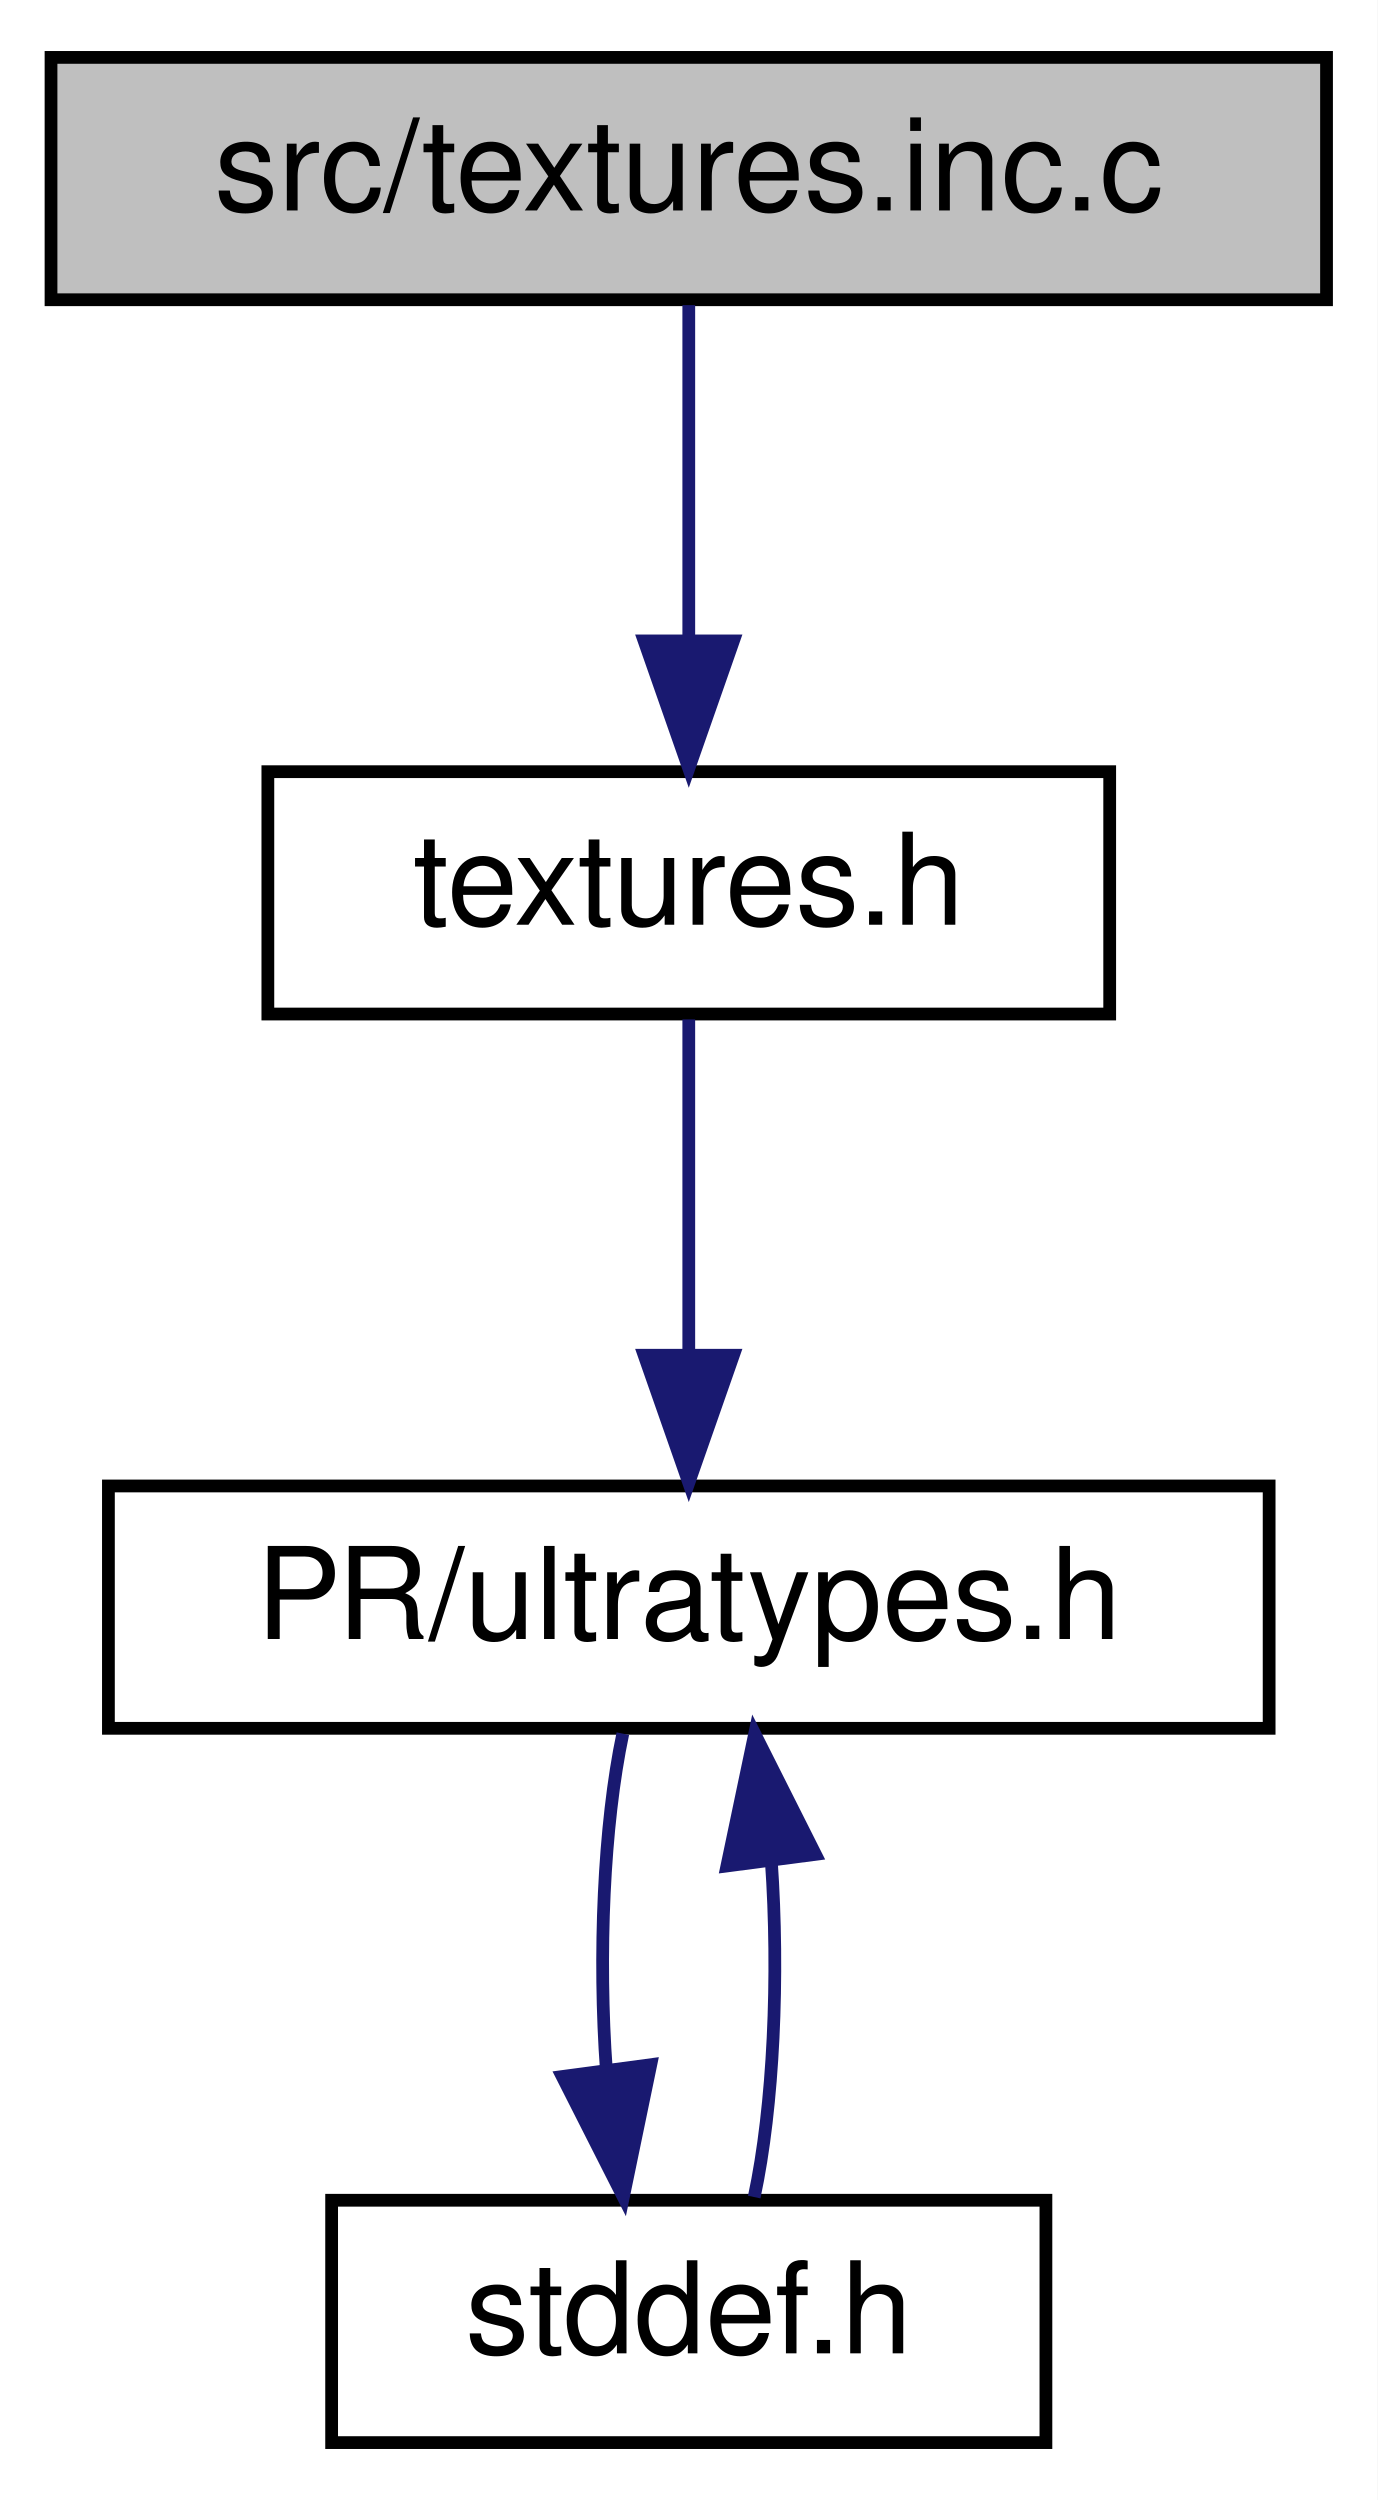
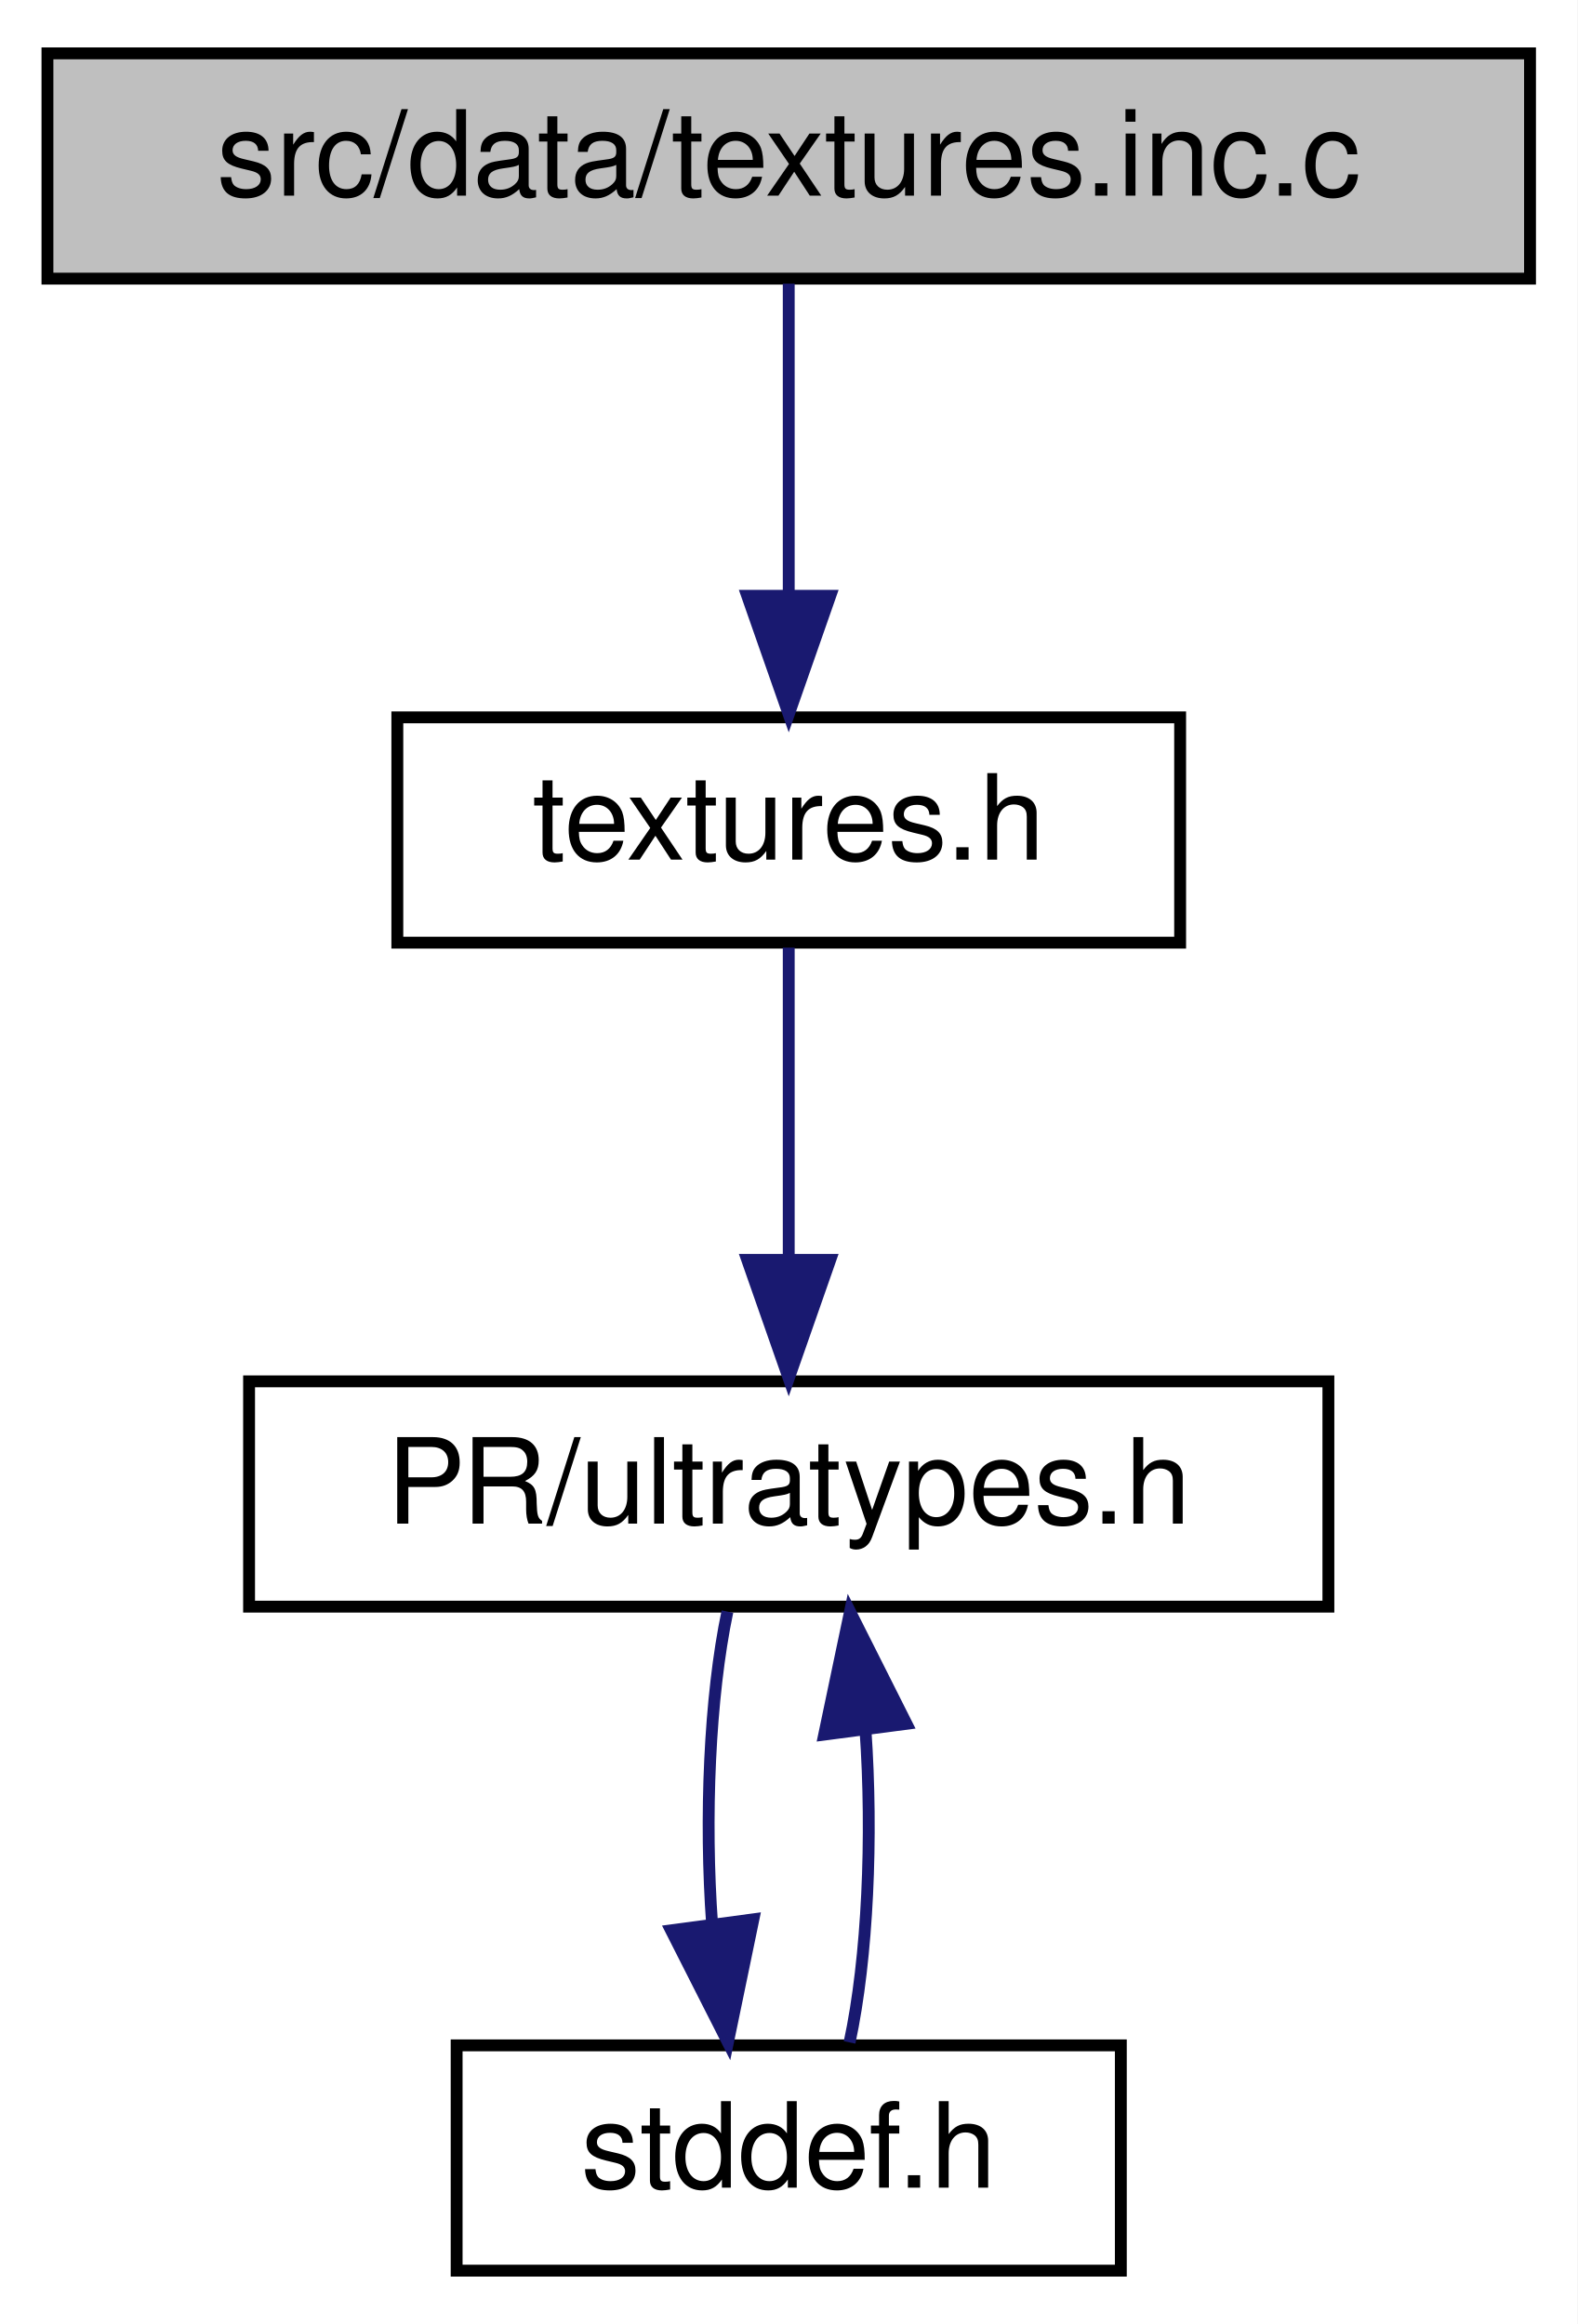
- <svg xmlns="http://www.w3.org/2000/svg" xmlns:xlink="http://www.w3.org/1999/xlink" width="108pt" height="196pt" viewBox="0.00 0.00 108.00 196.00">
+ <svg xmlns="http://www.w3.org/2000/svg" xmlns:xlink="http://www.w3.org/1999/xlink" width="133pt" height="196pt" viewBox="0.00 0.00 133.00 196.00">
  <g id="graph0" class="graph" transform="scale(1 1) rotate(0) translate(4 192)">
-     <polygon fill="white" stroke="transparent" points="-4,4 -4,-192 104,-192 104,4 -4,4" />
+     <polygon fill="white" stroke="transparent" points="-4,4 -4,-192 129,-192 129,4 -4,4" />
    <g id="node1" class="node">
      <g id="a_node1">
        <a xlink:title=" ">
-           <polygon fill="#bfbfbf" stroke="black" points="0,-168.5 0,-187.5 100,-187.5 100,-168.5 0,-168.5" />
-           <text text-anchor="middle" x="50" y="-175.5" font-family="Helvetica,sans-Serif" font-size="10.00">src/textures.inc.c</text>
+           <polygon fill="#bfbfbf" stroke="black" points="0,-168.5 0,-187.5 125,-187.5 125,-168.5 0,-168.5" />
+           <text text-anchor="middle" x="62.5" y="-175.5" font-family="Helvetica,sans-Serif" font-size="10.00">src/data/textures.inc.c</text>
        </a>
      </g>
    </g>
    <g id="node2" class="node">
      <g id="a_node2">
        <a xlink:href="textures_8h.html" target="_top" xlink:title=" ">
-           <polygon fill="white" stroke="black" points="17,-112.5 17,-131.5 83,-131.5 83,-112.5 17,-112.5" />
-           <text text-anchor="middle" x="50" y="-119.5" font-family="Helvetica,sans-Serif" font-size="10.00">textures.h</text>
+           <polygon fill="white" stroke="black" points="29.5,-112.5 29.5,-131.5 95.5,-131.5 95.5,-112.5 29.5,-112.5" />
+           <text text-anchor="middle" x="62.5" y="-119.5" font-family="Helvetica,sans-Serif" font-size="10.00">textures.h</text>
        </a>
      </g>
    </g>
    <g id="edge1" class="edge">
-       <path fill="none" stroke="midnightblue" d="M50,-168.08C50,-161.01 50,-150.86 50,-141.99" />
-       <polygon fill="midnightblue" stroke="midnightblue" points="53.5,-141.75 50,-131.75 46.5,-141.75 53.5,-141.75" />
+       <path fill="none" stroke="midnightblue" d="M62.5,-168.08C62.5,-161.01 62.5,-150.86 62.5,-141.99" />
+       <polygon fill="midnightblue" stroke="midnightblue" points="66,-141.75 62.5,-131.75 59,-141.75 66,-141.75" />
    </g>
    <g id="node3" class="node">
      <g id="a_node3">
        <a xlink:href="ultratypes_8h.html" target="_top" xlink:title=" ">
-           <polygon fill="white" stroke="black" points="4.5,-56.5 4.5,-75.5 95.5,-75.5 95.5,-56.5 4.5,-56.5" />
-           <text text-anchor="middle" x="50" y="-63.5" font-family="Helvetica,sans-Serif" font-size="10.00">PR/ultratypes.h</text>
+           <polygon fill="white" stroke="black" points="17,-56.5 17,-75.5 108,-75.5 108,-56.5 17,-56.5" />
+           <text text-anchor="middle" x="62.5" y="-63.5" font-family="Helvetica,sans-Serif" font-size="10.00">PR/ultratypes.h</text>
        </a>
      </g>
    </g>
    <g id="edge2" class="edge">
-       <path fill="none" stroke="midnightblue" d="M50,-112.08C50,-105.01 50,-94.86 50,-85.99" />
-       <polygon fill="midnightblue" stroke="midnightblue" points="53.5,-85.75 50,-75.75 46.5,-85.75 53.5,-85.75" />
+       <path fill="none" stroke="midnightblue" d="M62.5,-112.08C62.5,-105.01 62.5,-94.86 62.5,-85.99" />
+       <polygon fill="midnightblue" stroke="midnightblue" points="66,-85.75 62.5,-75.75 59,-85.75 66,-85.75" />
    </g>
    <g id="node4" class="node">
      <g id="a_node4">
        <a xlink:href="stddef_8h.html" target="_top" xlink:title=" ">
-           <polygon fill="white" stroke="black" points="22,-0.5 22,-19.5 78,-19.5 78,-0.5 22,-0.5" />
-           <text text-anchor="middle" x="50" y="-7.5" font-family="Helvetica,sans-Serif" font-size="10.00">stddef.h</text>
+           <polygon fill="white" stroke="black" points="34.5,-0.5 34.5,-19.5 90.5,-19.5 90.5,-0.5 34.5,-0.5" />
+           <text text-anchor="middle" x="62.5" y="-7.5" font-family="Helvetica,sans-Serif" font-size="10.00">stddef.h</text>
        </a>
      </g>
    </g>
    <g id="edge3" class="edge">
-       <path fill="none" stroke="midnightblue" d="M44.83,-56.08C43.32,-48.93 42.89,-38.64 43.54,-29.69" />
-       <polygon fill="midnightblue" stroke="midnightblue" points="47.02,-30.13 44.87,-19.75 40.08,-29.2 47.02,-30.13" />
+       <path fill="none" stroke="midnightblue" d="M57.33,-56.08C55.82,-48.93 55.39,-38.64 56.04,-29.69" />
+       <polygon fill="midnightblue" stroke="midnightblue" points="59.52,-30.13 57.37,-19.75 52.58,-29.2 59.52,-30.13" />
    </g>
    <g id="edge4" class="edge">
-       <path fill="none" stroke="midnightblue" d="M55.13,-19.75C56.66,-26.86 57.1,-37.14 56.47,-46.1" />
-       <polygon fill="midnightblue" stroke="midnightblue" points="52.99,-45.71 55.17,-56.08 59.93,-46.62 52.99,-45.71" />
+       <path fill="none" stroke="midnightblue" d="M67.63,-19.75C69.16,-26.86 69.6,-37.14 68.97,-46.1" />
+       <polygon fill="midnightblue" stroke="midnightblue" points="65.49,-45.71 67.67,-56.08 72.43,-46.62 65.49,-45.71" />
    </g>
  </g>
</svg>
